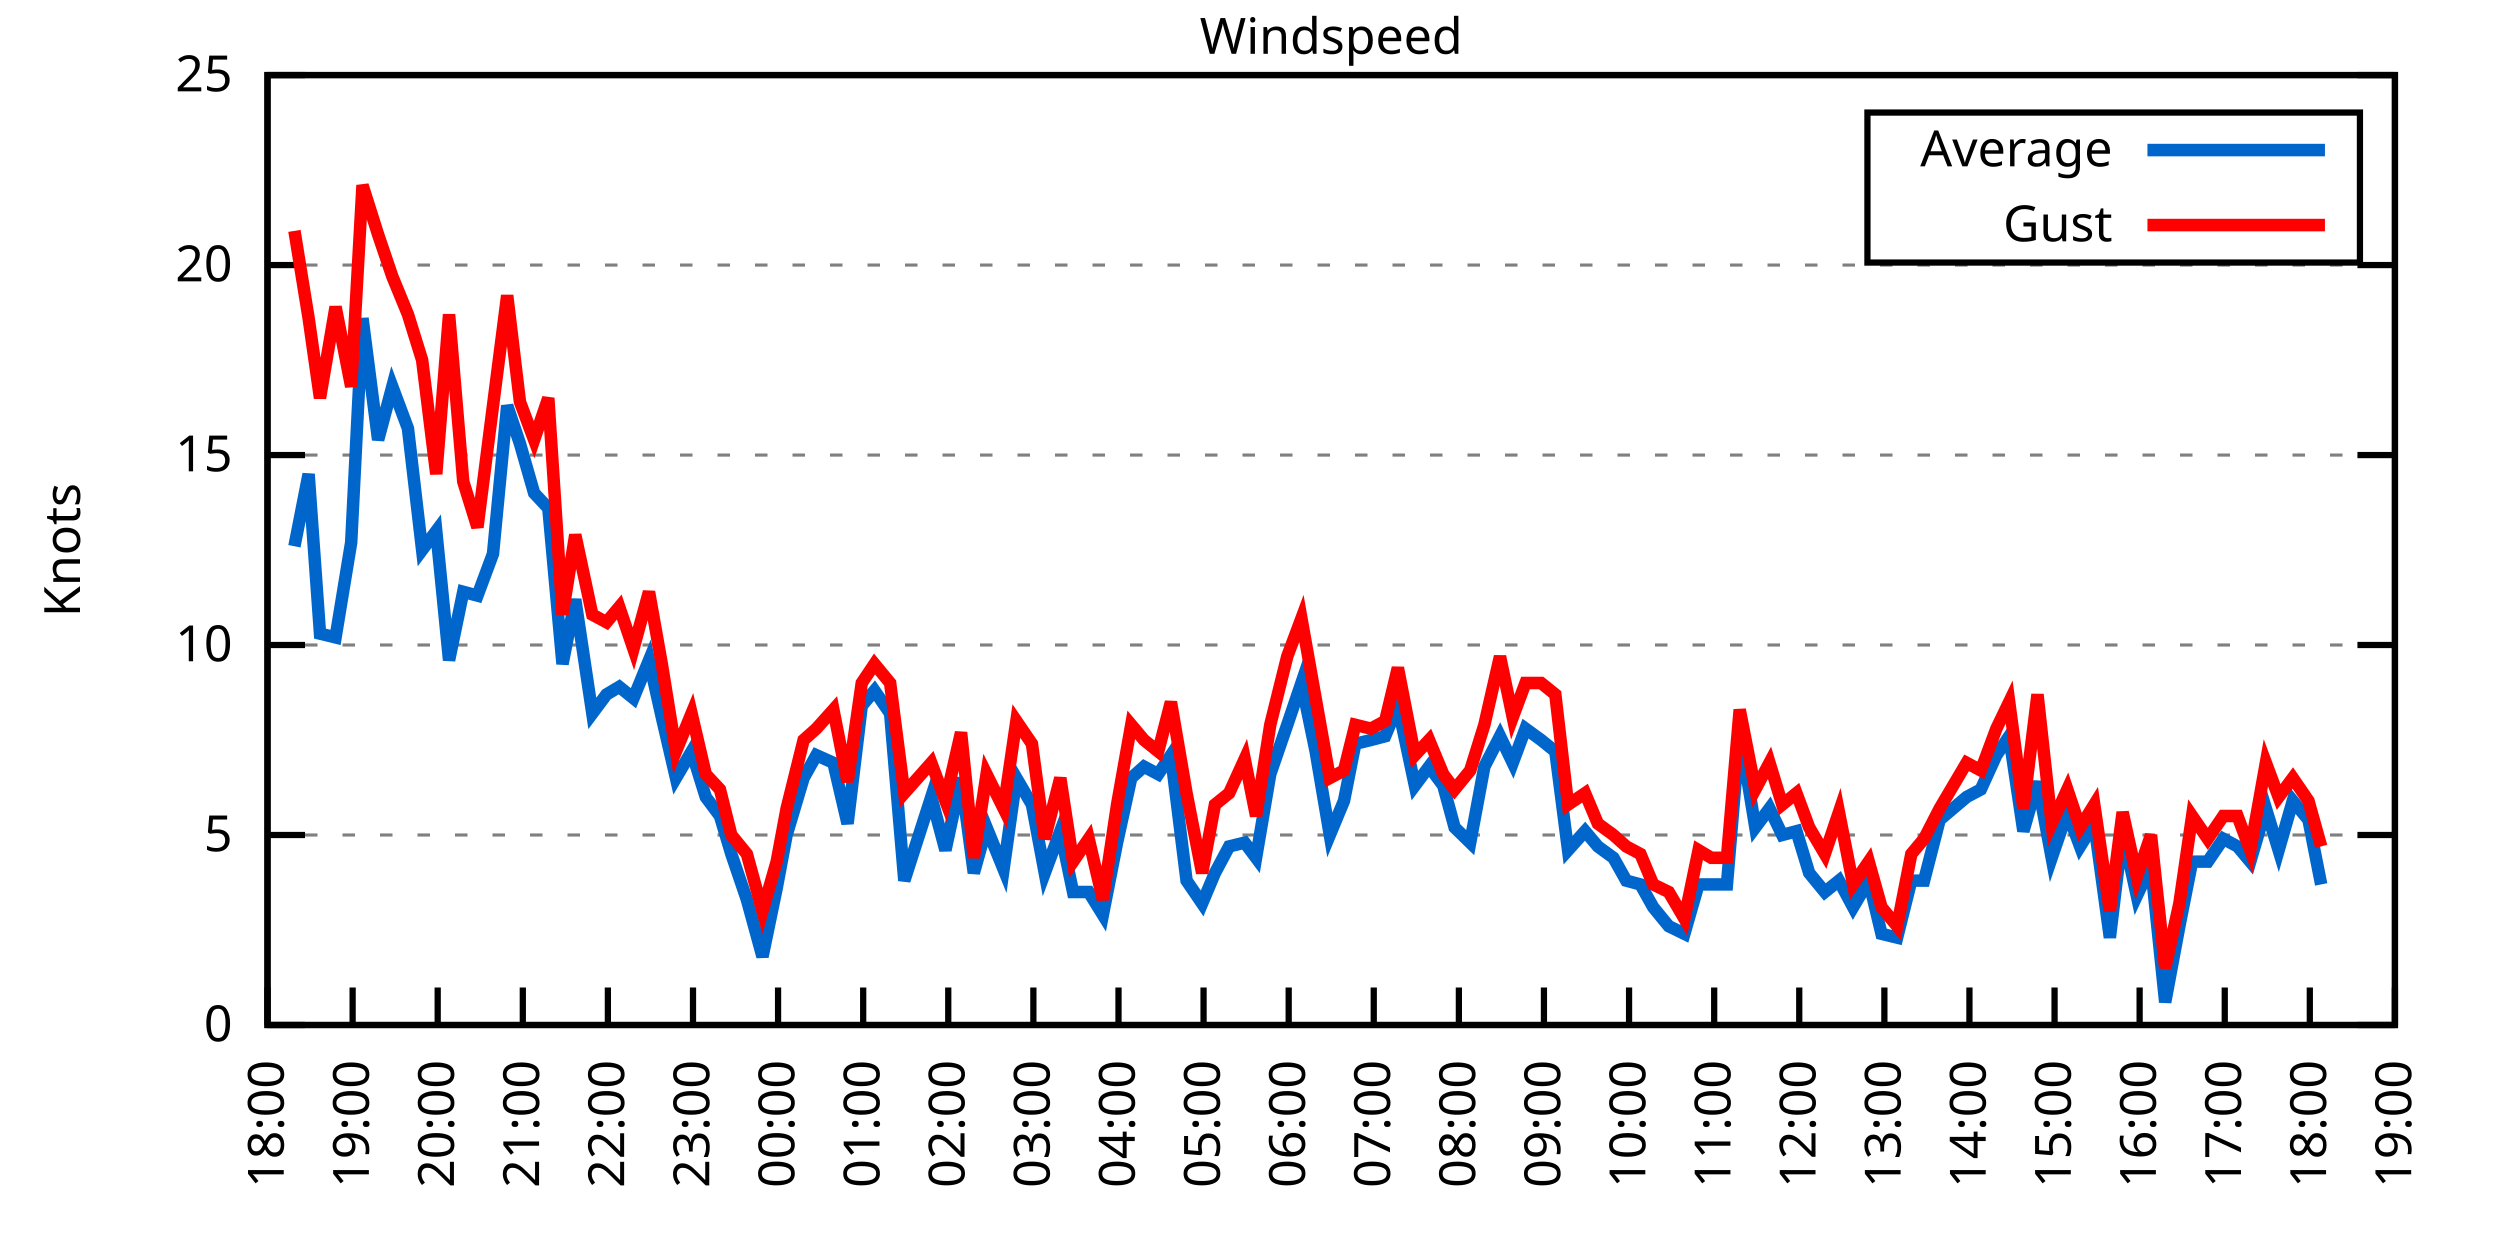
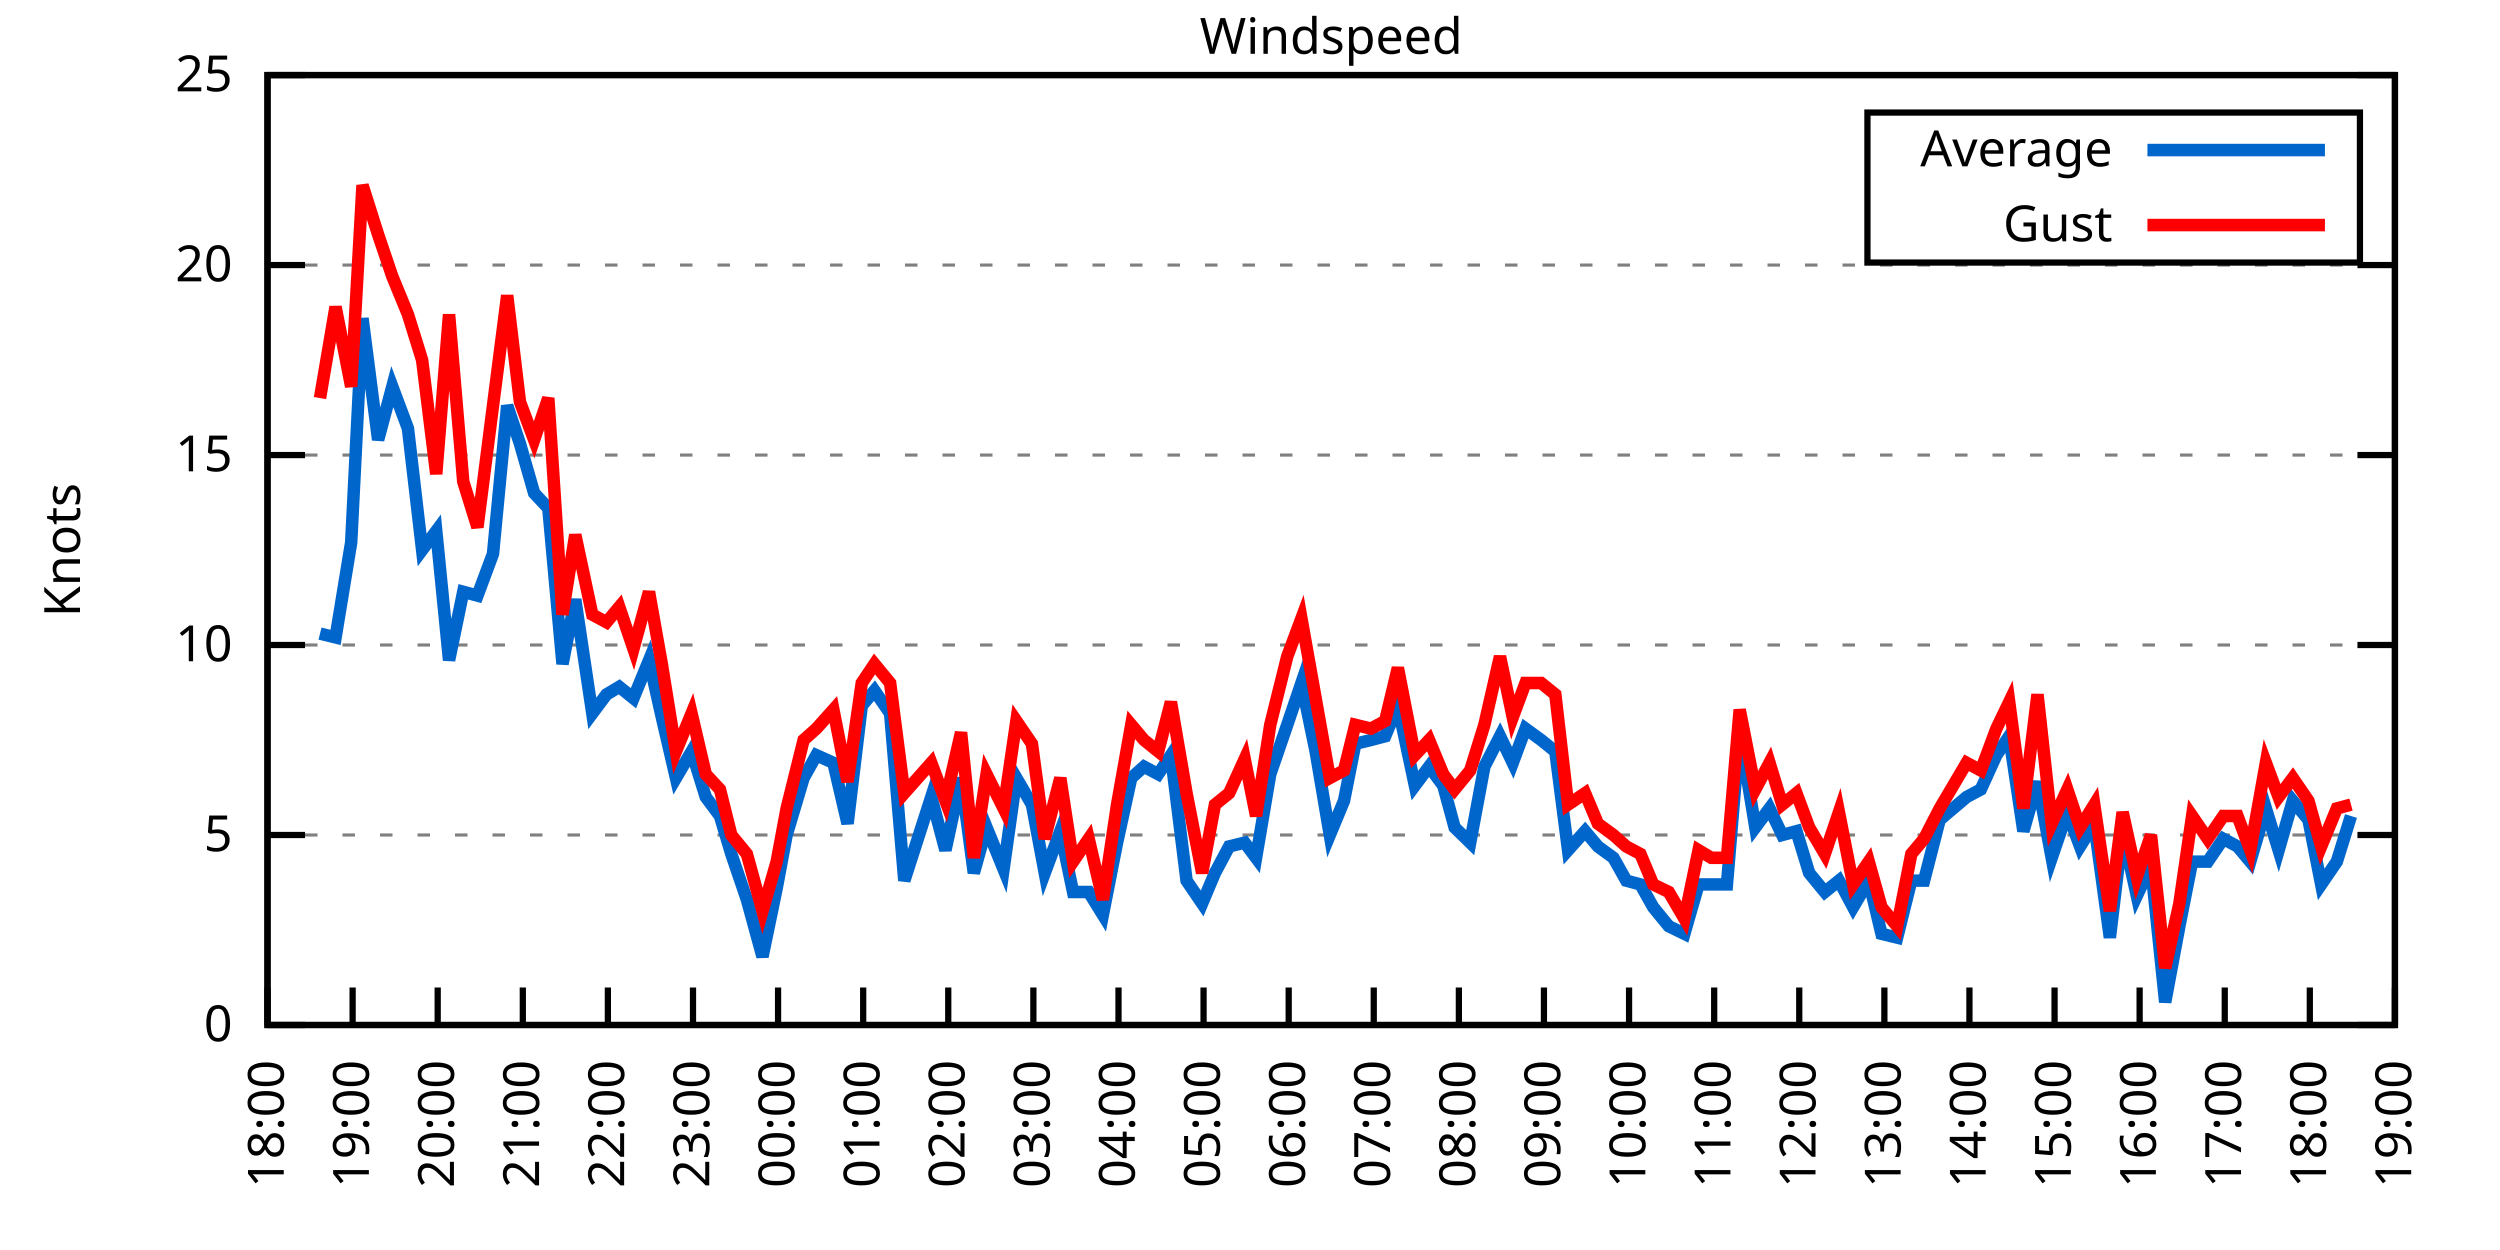
<svg xmlns="http://www.w3.org/2000/svg" xmlns:xlink="http://www.w3.org/1999/xlink" width="400" height="200" viewBox="0 0 400 200">
  <g id="gnuplot_canvas">
    <rect x="0" y="0" width="400" height="200" fill="none" />
    <defs>
      <circle id="gpDot" r="0.5" stroke-width="0.5" stroke="currentColor" />
      <path id="gpPt0" stroke-width="0.333" stroke="currentColor" d="M-1,0 h2 M0,-1 v2" />
      <path id="gpPt1" stroke-width="0.333" stroke="currentColor" d="M-1,-1 L1,1 M1,-1 L-1,1" />
      <path id="gpPt2" stroke-width="0.333" stroke="currentColor" d="M-1,0 L1,0 M0,-1 L0,1 M-1,-1 L1,1 M-1,1 L1,-1" />
      <rect id="gpPt3" stroke-width="0.333" stroke="currentColor" x="-1" y="-1" width="2" height="2" />
      <rect id="gpPt4" stroke-width="0.333" stroke="currentColor" fill="currentColor" x="-1" y="-1" width="2" height="2" />
      <circle id="gpPt5" stroke-width="0.333" stroke="currentColor" cx="0" cy="0" r="1" />
      <use xlink:href="#gpPt5" id="gpPt6" fill="currentColor" stroke="none" />
      <path id="gpPt7" stroke-width="0.333" stroke="currentColor" d="M0,-1.33 L-1.33,0.67 L1.33,0.67 z" />
      <use xlink:href="#gpPt7" id="gpPt8" fill="currentColor" stroke="none" />
      <use xlink:href="#gpPt7" id="gpPt9" stroke="currentColor" transform="rotate(180)" />
      <use xlink:href="#gpPt9" id="gpPt10" fill="currentColor" stroke="none" />
      <use xlink:href="#gpPt3" id="gpPt11" stroke="currentColor" transform="rotate(45)" />
      <use xlink:href="#gpPt11" id="gpPt12" fill="currentColor" stroke="none" />
      <path id="gpPt13" stroke-width="0.333" stroke="currentColor" d="M0,1.330 L1.265,0.411 L0.782,-1.067 L-0.782,-1.076 L-1.265,0.411 z" />
      <use xlink:href="#gpPt13" id="gpPt14" fill="currentColor" stroke="none" />
      <filter id="textbox" filterUnits="objectBoundingBox" x="0" y="0" height="1" width="1">
        <feFlood flood-color="white" flood-opacity="1" result="bgnd" />
        <feComposite in="SourceGraphic" in2="bgnd" operator="atop" />
      </filter>
      <filter id="greybox" filterUnits="objectBoundingBox" x="0" y="0" height="1" width="1">
        <feFlood flood-color="lightgrey" flood-opacity="1" result="grey" />
        <feComposite in="SourceGraphic" in2="grey" operator="atop" />
      </filter>
    </defs>
    <g fill="none" color="white" stroke="currentColor" stroke-width="1.00" stroke-linecap="butt" stroke-linejoin="miter">
</g>
    <g fill="none" color="black" stroke="currentColor" stroke-width="1.00" stroke-linecap="butt" stroke-linejoin="miter">
      <g stroke="none" shape-rendering="crispEdges">
        <polygon fill="rgb(255, 255, 255)" points="42.80,164.00 383.18,164.00 383.18,12.02 42.80,12.02 " />
      </g>
    </g>
    <g fill="none" color="black" stroke="currentColor" stroke-width="1.00" stroke-linecap="butt" stroke-linejoin="miter">
</g>
    <g fill="none" color="black" stroke="black" stroke-width="0.50" stroke-linecap="butt" stroke-linejoin="miter">
</g>
    <g fill="none" color="gray" stroke="currentColor" stroke-width="0.50" stroke-linecap="butt" stroke-linejoin="miter">
      <path stroke="gray" stroke-dasharray="2,4" class="gridline" d="M42.80,164.00 L383.19,164.00  " />
    </g>
    <g fill="none" color="gray" stroke="gray" stroke-width="1.00" stroke-linecap="butt" stroke-linejoin="miter">
</g>
    <g fill="none" color="black" stroke="currentColor" stroke-width="1.00" stroke-linecap="butt" stroke-linejoin="miter">
      <path stroke="black" d="M42.80,164.00 L48.80,164.00 M383.19,164.00 L377.19,164.00  " />
      <g transform="translate(37.20,166.60)" stroke="none" fill="black" font-family="Sans" font-size="8.00" text-anchor="end">
        <text>
          <tspan font-family="Sans"> 0</tspan>
        </text>
      </g>
    </g>
    <g fill="none" color="black" stroke="currentColor" stroke-width="1.00" stroke-linecap="butt" stroke-linejoin="miter">
</g>
    <g fill="none" color="black" stroke="black" stroke-width="0.50" stroke-linecap="butt" stroke-linejoin="miter">
</g>
    <g fill="none" color="gray" stroke="currentColor" stroke-width="0.50" stroke-linecap="butt" stroke-linejoin="miter">
      <path stroke="gray" stroke-dasharray="2,4" class="gridline" d="M42.80,133.60 L383.19,133.60  " />
    </g>
    <g fill="none" color="gray" stroke="gray" stroke-width="1.00" stroke-linecap="butt" stroke-linejoin="miter">
</g>
    <g fill="none" color="black" stroke="currentColor" stroke-width="1.00" stroke-linecap="butt" stroke-linejoin="miter">
      <path stroke="black" d="M42.80,133.60 L48.80,133.60 M383.19,133.60 L377.19,133.60  " />
      <g transform="translate(37.20,136.20)" stroke="none" fill="black" font-family="Sans" font-size="8.00" text-anchor="end">
        <text>
          <tspan font-family="Sans"> 5</tspan>
        </text>
      </g>
    </g>
    <g fill="none" color="black" stroke="currentColor" stroke-width="1.00" stroke-linecap="butt" stroke-linejoin="miter">
</g>
    <g fill="none" color="black" stroke="black" stroke-width="0.50" stroke-linecap="butt" stroke-linejoin="miter">
</g>
    <g fill="none" color="gray" stroke="currentColor" stroke-width="0.50" stroke-linecap="butt" stroke-linejoin="miter">
      <path stroke="gray" stroke-dasharray="2,4" class="gridline" d="M42.80,103.20 L383.19,103.20  " />
    </g>
    <g fill="none" color="gray" stroke="gray" stroke-width="1.00" stroke-linecap="butt" stroke-linejoin="miter">
</g>
    <g fill="none" color="black" stroke="currentColor" stroke-width="1.00" stroke-linecap="butt" stroke-linejoin="miter">
      <path stroke="black" d="M42.80,103.20 L48.80,103.20 M383.19,103.20 L377.19,103.20  " />
      <g transform="translate(37.20,105.80)" stroke="none" fill="black" font-family="Sans" font-size="8.00" text-anchor="end">
        <text>
          <tspan font-family="Sans"> 10</tspan>
        </text>
      </g>
    </g>
    <g fill="none" color="black" stroke="currentColor" stroke-width="1.00" stroke-linecap="butt" stroke-linejoin="miter">
</g>
    <g fill="none" color="black" stroke="black" stroke-width="0.50" stroke-linecap="butt" stroke-linejoin="miter">
</g>
    <g fill="none" color="gray" stroke="currentColor" stroke-width="0.50" stroke-linecap="butt" stroke-linejoin="miter">
      <path stroke="gray" stroke-dasharray="2,4" class="gridline" d="M42.80,72.81 L383.19,72.81  " />
    </g>
    <g fill="none" color="gray" stroke="gray" stroke-width="1.00" stroke-linecap="butt" stroke-linejoin="miter">
</g>
    <g fill="none" color="black" stroke="currentColor" stroke-width="1.00" stroke-linecap="butt" stroke-linejoin="miter">
      <path stroke="black" d="M42.80,72.81 L48.80,72.81 M383.19,72.81 L377.19,72.81  " />
      <g transform="translate(37.20,75.41)" stroke="none" fill="black" font-family="Sans" font-size="8.00" text-anchor="end">
        <text>
          <tspan font-family="Sans"> 15</tspan>
        </text>
      </g>
    </g>
    <g fill="none" color="black" stroke="currentColor" stroke-width="1.00" stroke-linecap="butt" stroke-linejoin="miter">
</g>
    <g fill="none" color="black" stroke="black" stroke-width="0.50" stroke-linecap="butt" stroke-linejoin="miter">
</g>
    <g fill="none" color="gray" stroke="currentColor" stroke-width="0.50" stroke-linecap="butt" stroke-linejoin="miter">
      <path stroke="gray" stroke-dasharray="2,4" class="gridline" d="M42.80,42.41 L383.19,42.41  " />
    </g>
    <g fill="none" color="gray" stroke="gray" stroke-width="1.00" stroke-linecap="butt" stroke-linejoin="miter">
</g>
    <g fill="none" color="black" stroke="currentColor" stroke-width="1.00" stroke-linecap="butt" stroke-linejoin="miter">
      <path stroke="black" d="M42.80,42.41 L48.80,42.41 M383.19,42.41 L377.19,42.41  " />
      <g transform="translate(37.20,45.01)" stroke="none" fill="black" font-family="Sans" font-size="8.00" text-anchor="end">
        <text>
          <tspan font-family="Sans"> 20</tspan>
        </text>
      </g>
    </g>
    <g fill="none" color="black" stroke="currentColor" stroke-width="1.00" stroke-linecap="butt" stroke-linejoin="miter">
</g>
    <g fill="none" color="black" stroke="black" stroke-width="0.50" stroke-linecap="butt" stroke-linejoin="miter">
</g>
    <g fill="none" color="gray" stroke="currentColor" stroke-width="0.50" stroke-linecap="butt" stroke-linejoin="miter">
      <path stroke="gray" stroke-dasharray="2,4" class="gridline" d="M42.80,12.01 L383.19,12.01  " />
    </g>
    <g fill="none" color="gray" stroke="gray" stroke-width="1.00" stroke-linecap="butt" stroke-linejoin="miter">
</g>
    <g fill="none" color="black" stroke="currentColor" stroke-width="1.00" stroke-linecap="butt" stroke-linejoin="miter">
      <path stroke="black" d="M42.80,12.01 L48.80,12.01 M383.19,12.01 L377.19,12.01  " />
      <g transform="translate(37.20,14.61)" stroke="none" fill="black" font-family="Sans" font-size="8.00" text-anchor="end">
        <text>
          <tspan font-family="Sans"> 25</tspan>
        </text>
      </g>
    </g>
    <g fill="none" color="black" stroke="currentColor" stroke-width="1.00" stroke-linecap="butt" stroke-linejoin="miter">
      <path stroke="black" d="M42.80,164.00 L42.80,158.00  " />
      <g transform="translate(45.40,169.60) rotate(270.00)" stroke="none" fill="black" font-family="Sans" font-size="8.00" text-anchor="end">
        <text>
          <tspan font-family="Sans">18:00</tspan>
        </text>
      </g>
    </g>
    <g fill="none" color="black" stroke="currentColor" stroke-width="1.00" stroke-linecap="butt" stroke-linejoin="miter">
      <path stroke="black" d="M56.42,164.00 L56.42,158.00  " />
      <g transform="translate(59.02,169.60) rotate(270.00)" stroke="none" fill="black" font-family="Sans" font-size="8.00" text-anchor="end">
        <text>
          <tspan font-family="Sans">19:00</tspan>
        </text>
      </g>
    </g>
    <g fill="none" color="black" stroke="currentColor" stroke-width="1.00" stroke-linecap="butt" stroke-linejoin="miter">
      <path stroke="black" d="M70.03,164.00 L70.03,158.00  " />
      <g transform="translate(72.63,169.60) rotate(270.00)" stroke="none" fill="black" font-family="Sans" font-size="8.00" text-anchor="end">
        <text>
          <tspan font-family="Sans">20:00</tspan>
        </text>
      </g>
    </g>
    <g fill="none" color="black" stroke="currentColor" stroke-width="1.00" stroke-linecap="butt" stroke-linejoin="miter">
      <path stroke="black" d="M83.65,164.00 L83.65,158.00  " />
      <g transform="translate(86.25,169.60) rotate(270.00)" stroke="none" fill="black" font-family="Sans" font-size="8.00" text-anchor="end">
        <text>
          <tspan font-family="Sans">21:00</tspan>
        </text>
      </g>
    </g>
    <g fill="none" color="black" stroke="currentColor" stroke-width="1.00" stroke-linecap="butt" stroke-linejoin="miter">
      <path stroke="black" d="M97.26,164.00 L97.26,158.00  " />
      <g transform="translate(99.86,169.60) rotate(270.00)" stroke="none" fill="black" font-family="Sans" font-size="8.00" text-anchor="end">
        <text>
          <tspan font-family="Sans">22:00</tspan>
        </text>
      </g>
    </g>
    <g fill="none" color="black" stroke="currentColor" stroke-width="1.00" stroke-linecap="butt" stroke-linejoin="miter">
      <path stroke="black" d="M110.88,164.00 L110.88,158.00  " />
      <g transform="translate(113.48,169.60) rotate(270.00)" stroke="none" fill="black" font-family="Sans" font-size="8.00" text-anchor="end">
        <text>
          <tspan font-family="Sans">23:00</tspan>
        </text>
      </g>
    </g>
    <g fill="none" color="black" stroke="currentColor" stroke-width="1.00" stroke-linecap="butt" stroke-linejoin="miter">
      <path stroke="black" d="M124.49,164.00 L124.49,158.00  " />
      <g transform="translate(127.09,169.60) rotate(270.00)" stroke="none" fill="black" font-family="Sans" font-size="8.00" text-anchor="end">
        <text>
          <tspan font-family="Sans">00:00</tspan>
        </text>
      </g>
    </g>
    <g fill="none" color="black" stroke="currentColor" stroke-width="1.00" stroke-linecap="butt" stroke-linejoin="miter">
      <path stroke="black" d="M138.11,164.00 L138.11,158.00  " />
      <g transform="translate(140.71,169.60) rotate(270.00)" stroke="none" fill="black" font-family="Sans" font-size="8.00" text-anchor="end">
        <text>
          <tspan font-family="Sans">01:00</tspan>
        </text>
      </g>
    </g>
    <g fill="none" color="black" stroke="currentColor" stroke-width="1.00" stroke-linecap="butt" stroke-linejoin="miter">
      <path stroke="black" d="M151.72,164.00 L151.72,158.00  " />
      <g transform="translate(154.32,169.60) rotate(270.00)" stroke="none" fill="black" font-family="Sans" font-size="8.00" text-anchor="end">
        <text>
          <tspan font-family="Sans">02:00</tspan>
        </text>
      </g>
    </g>
    <g fill="none" color="black" stroke="currentColor" stroke-width="1.00" stroke-linecap="butt" stroke-linejoin="miter">
      <path stroke="black" d="M165.34,164.00 L165.34,158.00  " />
      <g transform="translate(167.94,169.60) rotate(270.00)" stroke="none" fill="black" font-family="Sans" font-size="8.00" text-anchor="end">
        <text>
          <tspan font-family="Sans">03:00</tspan>
        </text>
      </g>
    </g>
    <g fill="none" color="black" stroke="currentColor" stroke-width="1.00" stroke-linecap="butt" stroke-linejoin="miter">
      <path stroke="black" d="M178.96,164.00 L178.96,158.00  " />
      <g transform="translate(181.56,169.60) rotate(270.00)" stroke="none" fill="black" font-family="Sans" font-size="8.00" text-anchor="end">
        <text>
          <tspan font-family="Sans">04:00</tspan>
        </text>
      </g>
    </g>
    <g fill="none" color="black" stroke="currentColor" stroke-width="1.00" stroke-linecap="butt" stroke-linejoin="miter">
      <path stroke="black" d="M192.57,164.00 L192.57,158.00  " />
      <g transform="translate(195.17,169.60) rotate(270.00)" stroke="none" fill="black" font-family="Sans" font-size="8.00" text-anchor="end">
        <text>
          <tspan font-family="Sans">05:00</tspan>
        </text>
      </g>
    </g>
    <g fill="none" color="black" stroke="currentColor" stroke-width="1.00" stroke-linecap="butt" stroke-linejoin="miter">
      <path stroke="black" d="M206.19,164.00 L206.19,158.00  " />
      <g transform="translate(208.79,169.60) rotate(270.00)" stroke="none" fill="black" font-family="Sans" font-size="8.00" text-anchor="end">
        <text>
          <tspan font-family="Sans">06:00</tspan>
        </text>
      </g>
    </g>
    <g fill="none" color="black" stroke="currentColor" stroke-width="1.00" stroke-linecap="butt" stroke-linejoin="miter">
      <path stroke="black" d="M219.80,164.00 L219.80,158.00  " />
      <g transform="translate(222.40,169.60) rotate(270.00)" stroke="none" fill="black" font-family="Sans" font-size="8.00" text-anchor="end">
        <text>
          <tspan font-family="Sans">07:00</tspan>
        </text>
      </g>
    </g>
    <g fill="none" color="black" stroke="currentColor" stroke-width="1.00" stroke-linecap="butt" stroke-linejoin="miter">
      <path stroke="black" d="M233.42,164.00 L233.42,158.00  " />
      <g transform="translate(236.02,169.60) rotate(270.00)" stroke="none" fill="black" font-family="Sans" font-size="8.00" text-anchor="end">
        <text>
          <tspan font-family="Sans">08:00</tspan>
        </text>
      </g>
    </g>
    <g fill="none" color="black" stroke="currentColor" stroke-width="1.00" stroke-linecap="butt" stroke-linejoin="miter">
      <path stroke="black" d="M247.03,164.00 L247.03,158.00  " />
      <g transform="translate(249.63,169.60) rotate(270.00)" stroke="none" fill="black" font-family="Sans" font-size="8.00" text-anchor="end">
        <text>
          <tspan font-family="Sans">09:00</tspan>
        </text>
      </g>
    </g>
    <g fill="none" color="black" stroke="currentColor" stroke-width="1.00" stroke-linecap="butt" stroke-linejoin="miter">
      <path stroke="black" d="M260.65,164.00 L260.65,158.00  " />
      <g transform="translate(263.25,169.60) rotate(270.00)" stroke="none" fill="black" font-family="Sans" font-size="8.00" text-anchor="end">
        <text>
          <tspan font-family="Sans">10:00</tspan>
        </text>
      </g>
    </g>
    <g fill="none" color="black" stroke="currentColor" stroke-width="1.00" stroke-linecap="butt" stroke-linejoin="miter">
      <path stroke="black" d="M274.27,164.00 L274.27,158.00  " />
      <g transform="translate(276.87,169.60) rotate(270.00)" stroke="none" fill="black" font-family="Sans" font-size="8.00" text-anchor="end">
        <text>
          <tspan font-family="Sans">11:00</tspan>
        </text>
      </g>
    </g>
    <g fill="none" color="black" stroke="currentColor" stroke-width="1.00" stroke-linecap="butt" stroke-linejoin="miter">
      <path stroke="black" d="M287.88,164.00 L287.88,158.00  " />
      <g transform="translate(290.48,169.60) rotate(270.00)" stroke="none" fill="black" font-family="Sans" font-size="8.00" text-anchor="end">
        <text>
          <tspan font-family="Sans">12:00</tspan>
        </text>
      </g>
    </g>
    <g fill="none" color="black" stroke="currentColor" stroke-width="1.00" stroke-linecap="butt" stroke-linejoin="miter">
      <path stroke="black" d="M301.50,164.00 L301.50,158.00  " />
      <g transform="translate(304.10,169.60) rotate(270.00)" stroke="none" fill="black" font-family="Sans" font-size="8.00" text-anchor="end">
        <text>
          <tspan font-family="Sans">13:00</tspan>
        </text>
      </g>
    </g>
    <g fill="none" color="black" stroke="currentColor" stroke-width="1.00" stroke-linecap="butt" stroke-linejoin="miter">
      <path stroke="black" d="M315.11,164.00 L315.11,158.00  " />
      <g transform="translate(317.71,169.60) rotate(270.00)" stroke="none" fill="black" font-family="Sans" font-size="8.00" text-anchor="end">
        <text>
          <tspan font-family="Sans">14:00</tspan>
        </text>
      </g>
    </g>
    <g fill="none" color="black" stroke="currentColor" stroke-width="1.00" stroke-linecap="butt" stroke-linejoin="miter">
      <path stroke="black" d="M328.73,164.00 L328.73,158.00  " />
      <g transform="translate(331.33,169.60) rotate(270.00)" stroke="none" fill="black" font-family="Sans" font-size="8.00" text-anchor="end">
        <text>
          <tspan font-family="Sans">15:00</tspan>
        </text>
      </g>
    </g>
    <g fill="none" color="black" stroke="currentColor" stroke-width="1.00" stroke-linecap="butt" stroke-linejoin="miter">
      <path stroke="black" d="M342.34,164.00 L342.34,158.00  " />
      <g transform="translate(344.94,169.60) rotate(270.00)" stroke="none" fill="black" font-family="Sans" font-size="8.00" text-anchor="end">
        <text>
          <tspan font-family="Sans">16:00</tspan>
        </text>
      </g>
    </g>
    <g fill="none" color="black" stroke="currentColor" stroke-width="1.00" stroke-linecap="butt" stroke-linejoin="miter">
      <path stroke="black" d="M355.96,164.00 L355.96,158.00  " />
      <g transform="translate(358.56,169.60) rotate(270.00)" stroke="none" fill="black" font-family="Sans" font-size="8.00" text-anchor="end">
        <text>
          <tspan font-family="Sans">17:00</tspan>
        </text>
      </g>
    </g>
    <g fill="none" color="black" stroke="currentColor" stroke-width="1.00" stroke-linecap="butt" stroke-linejoin="miter">
      <path stroke="black" d="M369.57,164.00 L369.57,158.00  " />
      <g transform="translate(372.17,169.60) rotate(270.00)" stroke="none" fill="black" font-family="Sans" font-size="8.00" text-anchor="end">
        <text>
          <tspan font-family="Sans">18:00</tspan>
        </text>
      </g>
    </g>
    <g fill="none" color="black" stroke="currentColor" stroke-width="1.00" stroke-linecap="butt" stroke-linejoin="miter">
      <path stroke="black" d="M383.19,164.00 L383.19,158.00  " />
      <g transform="translate(385.79,169.60) rotate(270.00)" stroke="none" fill="black" font-family="Sans" font-size="8.00" text-anchor="end">
        <text>
          <tspan font-family="Sans">19:00</tspan>
        </text>
      </g>
    </g>
    <g fill="none" color="black" stroke="currentColor" stroke-width="1.00" stroke-linecap="butt" stroke-linejoin="miter">
</g>
    <g fill="none" color="black" stroke="currentColor" stroke-width="1.00" stroke-linecap="butt" stroke-linejoin="miter">
      <path stroke="black" d="M42.80,12.01 L42.80,164.00 L383.19,164.00 L383.19,12.01 L42.80,12.01 Z  " />
    </g>
    <g fill="none" color="black" stroke="currentColor" stroke-width="1.00" stroke-linecap="butt" stroke-linejoin="miter">
</g>
    <g fill="none" color="black" stroke="currentColor" stroke-width="1.00" stroke-linecap="butt" stroke-linejoin="miter">
      <path stroke="black" d="M298.79,42.01 L298.79,18.01 L377.59,18.01 L377.59,42.01 L298.79,42.01 Z  " />
    </g>
    <g id="Windspeed_plot_1">
      <g fill="none" color="white" stroke="black" stroke-width="2.00" stroke-linecap="butt" stroke-linejoin="miter">
</g>
      <g fill="none" color="black" stroke="currentColor" stroke-width="2.00" stroke-linecap="butt" stroke-linejoin="miter">
        <g transform="translate(337.99,26.61)" stroke="none" fill="black" font-family="Sans" font-size="8.00" text-anchor="end">
          <text>
            <tspan font-family="Sans">Average</tspan>
          </text>
        </g>
      </g>
      <g fill="none" color="black" stroke="currentColor" stroke-width="2.00" stroke-linecap="butt" stroke-linejoin="miter">
-         <path stroke="rgb(  0, 102, 204)" d="M343.59,24.01 L371.99,24.01 M47.11,87.40 L49.38,75.85 L51.20,101.38 L53.69,101.99 L56.19,86.79 L58.00,50.92   L60.50,70.37 L62.77,61.86 L65.27,68.55 L67.54,88.00 L69.80,84.97 L71.85,105.64 L74.12,94.69 L76.39,95.30   L78.88,88.61 L81.15,64.90 L83.19,70.98 L85.46,78.89 L87.73,81.32 L90.00,106.24 L92.04,95.91 L94.77,114.15   L97.04,111.11 L99.08,109.89 L101.35,111.72 L103.84,105.64 L105.89,114.76 L108.15,124.48 L110.65,120.23 L112.92,127.52   L115.19,130.56 L117.01,136.64 L119.50,143.94 L122.00,153.06 L124.27,142.11 L125.86,133.60 L128.58,124.48 L130.62,120.83   L133.34,122.05 L135.61,131.78 L137.88,112.93 L139.92,110.50 L142.42,114.15 L144.69,140.90 L149.00,127.52 L151.27,136.03   L153.77,124.48 L155.81,139.68 L157.85,132.39 L160.57,139.07 L162.62,124.48 L165.11,128.74 L167.16,139.68 L169.65,132.99   L171.69,142.72 L174.19,142.72 L176.46,146.37 L178.73,134.82 L181.00,124.48 L183.04,122.66 L185.31,123.87 L187.35,120.83   L189.85,140.90 L192.34,144.55 L194.39,139.68 L196.66,135.43 L199.15,134.82 L200.97,137.25 L203.24,123.87 L205.96,115.97   L208.23,109.28 L210.50,120.23 L212.77,133.60 L215.04,128.13 L216.85,119.01 L219.35,118.40 L221.62,117.80 L223.66,112.93   L226.38,125.70 L228.65,122.66 L230.92,125.70 L232.74,132.39 L235.23,134.82 L237.50,122.66 L240.00,117.80 L242.04,122.05   L244.08,116.58 L246.58,118.40 L248.85,120.23 L250.89,136.03 L253.61,132.99 L255.66,135.43 L258.15,137.25 L260.20,140.90   L262.47,141.51 L264.51,145.15 L267.00,148.19 L269.50,149.41 L271.77,141.51 L273.81,141.51 L276.31,141.51 L278.35,117.19   L280.85,132.39 L283.12,129.35 L285.16,133.60 L287.43,132.99 L289.47,139.68 L291.97,142.72 L294.23,140.90 L296.50,145.15   L299.00,140.90 L301.04,149.41 L303.54,150.02 L305.81,140.90 L307.85,140.90 L310.35,131.17 L314.66,127.52 L316.93,126.31   L319.42,120.83 L321.47,117.80 L323.74,132.99 L326.00,125.09 L328.27,137.25 L330.77,129.95 L332.81,135.43 L335.08,131.78   L337.58,150.02 L339.62,132.99 L341.89,143.33 L344.16,138.47 L346.43,160.35 L348.70,148.19 L350.74,137.86 L353.24,137.86   L355.73,134.21 L358.00,135.43 L360.04,137.86 L362.54,129.35 L364.58,136.03 L366.85,128.13 L369.35,131.17 L371.39,141.51    " />
+         <path stroke="rgb(  0, 102, 204)" d="M343.59,24.01 L371.99,24.01 M51.20,101.38 L53.69,101.99 L56.19,86.79 L58.00,50.92 L60.50,70.37 L62.77,61.86   L65.27,68.55 L67.54,88.00 L69.80,84.97 L71.85,105.64 L74.12,94.69 L76.39,95.30 L78.88,88.61 L81.15,64.90   L83.19,70.98 L85.46,78.89 L87.73,81.32 L90.00,106.24 L92.04,95.91 L94.77,114.15 L97.04,111.11 L99.08,109.89   L101.35,111.72 L103.84,105.64 L105.89,114.76 L108.15,124.48 L110.65,120.23 L112.92,127.52 L115.19,130.56 L117.01,136.64   L119.50,143.94 L122.00,153.06 L124.27,142.11 L125.86,133.60 L128.58,124.48 L130.62,120.83 L133.34,122.05 L135.61,131.78   L137.88,112.93 L139.92,110.50 L142.42,114.15 L144.69,140.90 L149.00,127.52 L151.27,136.03 L153.77,124.48 L155.81,139.68   L157.85,132.39 L160.57,139.07 L162.62,124.48 L165.11,128.74 L167.16,139.68 L169.65,132.99 L171.69,142.72 L174.19,142.72   L176.46,146.37 L178.73,134.82 L181.00,124.48 L183.04,122.66 L185.31,123.87 L187.35,120.83 L189.85,140.90 L192.34,144.55   L194.39,139.68 L196.66,135.43 L199.15,134.82 L200.97,137.25 L203.24,123.87 L205.96,115.97 L208.23,109.28 L210.50,120.23   L212.77,133.60 L215.04,128.13 L216.85,119.01 L219.35,118.40 L221.62,117.80 L223.66,112.93 L226.38,125.70 L228.65,122.66   L230.92,125.70 L232.74,132.39 L235.23,134.82 L237.50,122.66 L240.00,117.80 L242.04,122.05 L244.08,116.58 L246.58,118.40   L248.85,120.23 L250.89,136.03 L253.61,132.99 L255.66,135.43 L258.15,137.25 L260.20,140.90 L262.47,141.51 L264.51,145.15   L267.00,148.19 L269.50,149.41 L271.77,141.51 L273.81,141.51 L276.31,141.51 L278.35,117.19 L280.85,132.39 L283.12,129.35   L285.16,133.60 L287.43,132.99 L289.47,139.68 L291.97,142.72 L294.23,140.90 L296.50,145.15 L299.00,140.90 L301.04,149.41   L303.54,150.02 L305.81,140.90 L307.85,140.90 L310.35,131.17 L314.66,127.52 L316.93,126.31 L319.42,120.83 L321.47,117.80   L323.74,132.99 L326.00,125.09 L328.27,137.25 L330.77,129.95 L332.81,135.43 L335.08,131.78 L337.58,150.02 L339.62,132.99   L341.89,143.33 L344.16,138.47 L346.43,160.35 L348.70,148.19 L350.74,137.86 L353.24,137.86 L355.73,134.21 L358.00,135.43   L360.04,137.86 L362.54,129.35 L364.58,136.03 L366.85,128.13 L369.35,131.17 L371.39,141.51 L373.89,137.86 L376.16,130.56    " />
      </g>
    </g>
    <g id="Windspeed_plot_2">
      <g fill="none" color="black" stroke="currentColor" stroke-width="2.00" stroke-linecap="butt" stroke-linejoin="miter">
        <g transform="translate(337.99,38.61)" stroke="none" fill="black" font-family="Sans" font-size="8.00" text-anchor="end">
          <text>
            <tspan font-family="Sans">Gust</tspan>
          </text>
        </g>
      </g>
      <g fill="none" color="black" stroke="currentColor" stroke-width="2.00" stroke-linecap="butt" stroke-linejoin="miter">
-         <path stroke="rgb(255,   0,   0)" d="M343.59,36.01 L371.99,36.01 M47.11,36.94 L49.38,50.92 L51.20,63.69 L53.69,49.10 L56.19,61.86 L58.00,29.64   L60.50,37.54 L62.77,44.23 L65.27,50.31 L67.54,57.61 L69.80,75.85 L71.85,50.31 L74.12,77.06 L76.39,84.36   L78.88,64.90 L81.15,47.27 L83.19,64.29 L85.46,70.37 L87.73,63.69 L90.00,98.34 L92.04,85.57 L94.77,98.34   L97.04,99.56 L99.08,97.12 L101.35,103.81 L103.84,94.69 L105.89,106.24 L108.15,120.23 L110.65,114.15 L112.92,123.87   L115.19,126.31 L117.01,133.60 L119.50,136.64 L122.00,145.76 L124.27,137.86 L125.86,129.35 L128.58,118.40 L130.62,116.58   L133.34,113.54 L135.61,125.09 L137.88,109.28 L139.92,106.24 L142.42,109.28 L144.69,126.91 L149.00,122.05 L151.27,128.13   L153.77,117.19 L155.81,137.25 L157.85,123.87 L160.57,129.35 L162.62,115.36 L165.11,119.01 L167.16,134.21 L169.65,124.48   L171.69,137.86 L174.19,134.21 L176.46,143.94 L178.73,128.74 L181.00,115.97 L183.04,118.40 L185.31,120.23 L187.35,112.32   L189.85,126.91 L192.34,139.68 L194.39,128.74 L196.66,126.91 L199.15,121.44 L200.97,130.56 L203.24,115.97 L205.96,105.03   L208.23,98.95 L210.50,111.72 L212.77,124.48 L215.04,123.27 L216.85,115.97 L219.35,116.58 L221.62,115.36 L223.66,106.85   L226.38,120.83 L228.65,118.40 L230.92,123.87 L232.74,126.31 L235.23,123.27 L237.50,115.97 L240.00,105.03 L242.04,114.76   L244.08,109.28 L246.58,109.28 L248.85,111.11 L250.89,128.74 L253.61,126.91 L255.66,131.78 L258.15,133.60 L260.20,135.43   L262.47,136.64 L264.51,141.51 L267.00,142.72 L269.50,146.98 L271.77,136.03 L273.81,137.25 L276.31,137.25 L278.35,113.54   L280.85,126.31 L283.12,122.05 L285.16,128.74 L287.43,126.91 L289.47,132.39 L291.97,136.64 L294.23,129.95 L296.50,141.51   L299.00,137.86 L301.04,145.15 L303.54,148.19 L305.81,136.64 L307.85,134.21 L310.35,129.35 L314.66,122.05 L316.93,123.27   L319.42,116.58 L321.47,112.32 L323.74,129.35 L326.00,111.11 L328.27,131.78 L330.77,126.31 L332.81,132.39 L335.08,128.74   L337.58,145.76 L339.62,129.95 L341.89,140.29 L344.16,133.60 L346.43,154.88 L348.70,144.55 L350.74,130.56 L353.24,134.21   L355.73,130.56 L358.00,130.56 L360.04,136.03 L362.54,122.05 L364.58,127.52 L366.85,124.48 L369.35,128.13 L371.39,135.43    " />
+         <path stroke="rgb(255,   0,   0)" d="M343.59,36.01 L371.99,36.01 M51.20,63.69 L53.69,49.10 L56.19,61.86 L58.00,29.64 L60.50,37.54 L62.77,44.23   L65.27,50.31 L67.54,57.61 L69.80,75.85 L71.85,50.31 L74.12,77.06 L76.39,84.36 L78.88,64.90 L81.15,47.27   L83.19,64.29 L85.46,70.37 L87.73,63.69 L90.00,98.34 L92.04,85.57 L94.77,98.34 L97.04,99.56 L99.08,97.12   L101.35,103.81 L103.84,94.69 L105.89,106.24 L108.15,120.23 L110.65,114.15 L112.92,123.87 L115.19,126.31 L117.01,133.60   L119.50,136.64 L122.00,145.76 L124.27,137.86 L125.86,129.35 L128.58,118.40 L130.62,116.58 L133.34,113.54 L135.61,125.09   L137.88,109.28 L139.92,106.24 L142.42,109.28 L144.69,126.91 L149.00,122.05 L151.27,128.13 L153.77,117.19 L155.81,137.25   L157.85,123.87 L160.57,129.35 L162.62,115.36 L165.11,119.01 L167.16,134.21 L169.65,124.48 L171.69,137.86 L174.19,134.21   L176.46,143.94 L178.73,128.74 L181.00,115.97 L183.04,118.40 L185.31,120.23 L187.35,112.32 L189.85,126.91 L192.34,139.68   L194.39,128.74 L196.66,126.91 L199.15,121.44 L200.97,130.56 L203.24,115.97 L205.96,105.03 L208.23,98.95 L210.50,111.72   L212.77,124.48 L215.04,123.27 L216.85,115.97 L219.35,116.58 L221.62,115.36 L223.66,106.85 L226.38,120.83 L228.65,118.40   L230.92,123.87 L232.74,126.31 L235.23,123.27 L237.50,115.97 L240.00,105.03 L242.04,114.76 L244.08,109.28 L246.58,109.28   L248.85,111.11 L250.89,128.74 L253.61,126.91 L255.66,131.78 L258.15,133.60 L260.20,135.43 L262.47,136.64 L264.51,141.51   L267.00,142.72 L269.50,146.98 L271.77,136.03 L273.81,137.25 L276.31,137.25 L278.35,113.54 L280.85,126.31 L283.12,122.05   L285.16,128.74 L287.43,126.91 L289.47,132.39 L291.97,136.64 L294.23,129.95 L296.50,141.51 L299.00,137.86 L301.04,145.15   L303.54,148.19 L305.81,136.64 L307.85,134.21 L310.35,129.35 L314.66,122.05 L316.93,123.27 L319.42,116.58 L321.47,112.32   L323.74,129.35 L326.00,111.11 L328.27,131.78 L330.77,126.31 L332.81,132.39 L335.08,128.74 L337.58,145.76 L339.62,129.95   L341.89,140.29 L344.16,133.60 L346.43,154.88 L348.70,144.55 L350.74,130.56 L353.24,134.21 L355.73,130.56 L358.00,130.56   L360.04,136.03 L362.54,122.05 L364.58,127.52 L366.85,124.48 L369.35,128.13 L371.39,135.43 L373.89,129.35 L376.16,128.74    " />
      </g>
    </g>
    <g fill="none" color="black" stroke="currentColor" stroke-width="2.00" stroke-linecap="butt" stroke-linejoin="miter">
</g>
    <g fill="none" color="black" stroke="black" stroke-width="1.00" stroke-linecap="butt" stroke-linejoin="miter">
</g>
    <g fill="none" color="black" stroke="currentColor" stroke-width="1.00" stroke-linecap="butt" stroke-linejoin="miter">
      <path stroke="black" d="M42.80,12.01 L42.80,164.00 L383.19,164.00 L383.19,12.01 L42.80,12.01 Z  " />
      <g transform="translate(12.80,88.01) rotate(270.00)" stroke="none" fill="black" font-family="Sans" font-size="8.00" text-anchor="middle">
        <text>
          <tspan font-family="Sans">Knots</tspan>
        </text>
      </g>
    </g>
    <g fill="none" color="black" stroke="currentColor" stroke-width="1.00" stroke-linecap="butt" stroke-linejoin="miter">
</g>
    <g fill="none" color="black" stroke="currentColor" stroke-width="1.00" stroke-linecap="butt" stroke-linejoin="miter">
      <g transform="translate(212.99,8.61)" stroke="none" fill="black" font-family="Sans" font-size="8.00" text-anchor="middle">
        <text>
          <tspan font-family="Sans">Windspeed</tspan>
        </text>
      </g>
    </g>
    <g fill="none" color="black" stroke="currentColor" stroke-width="1.00" stroke-linecap="butt" stroke-linejoin="miter">
</g>
  </g>
</svg>
